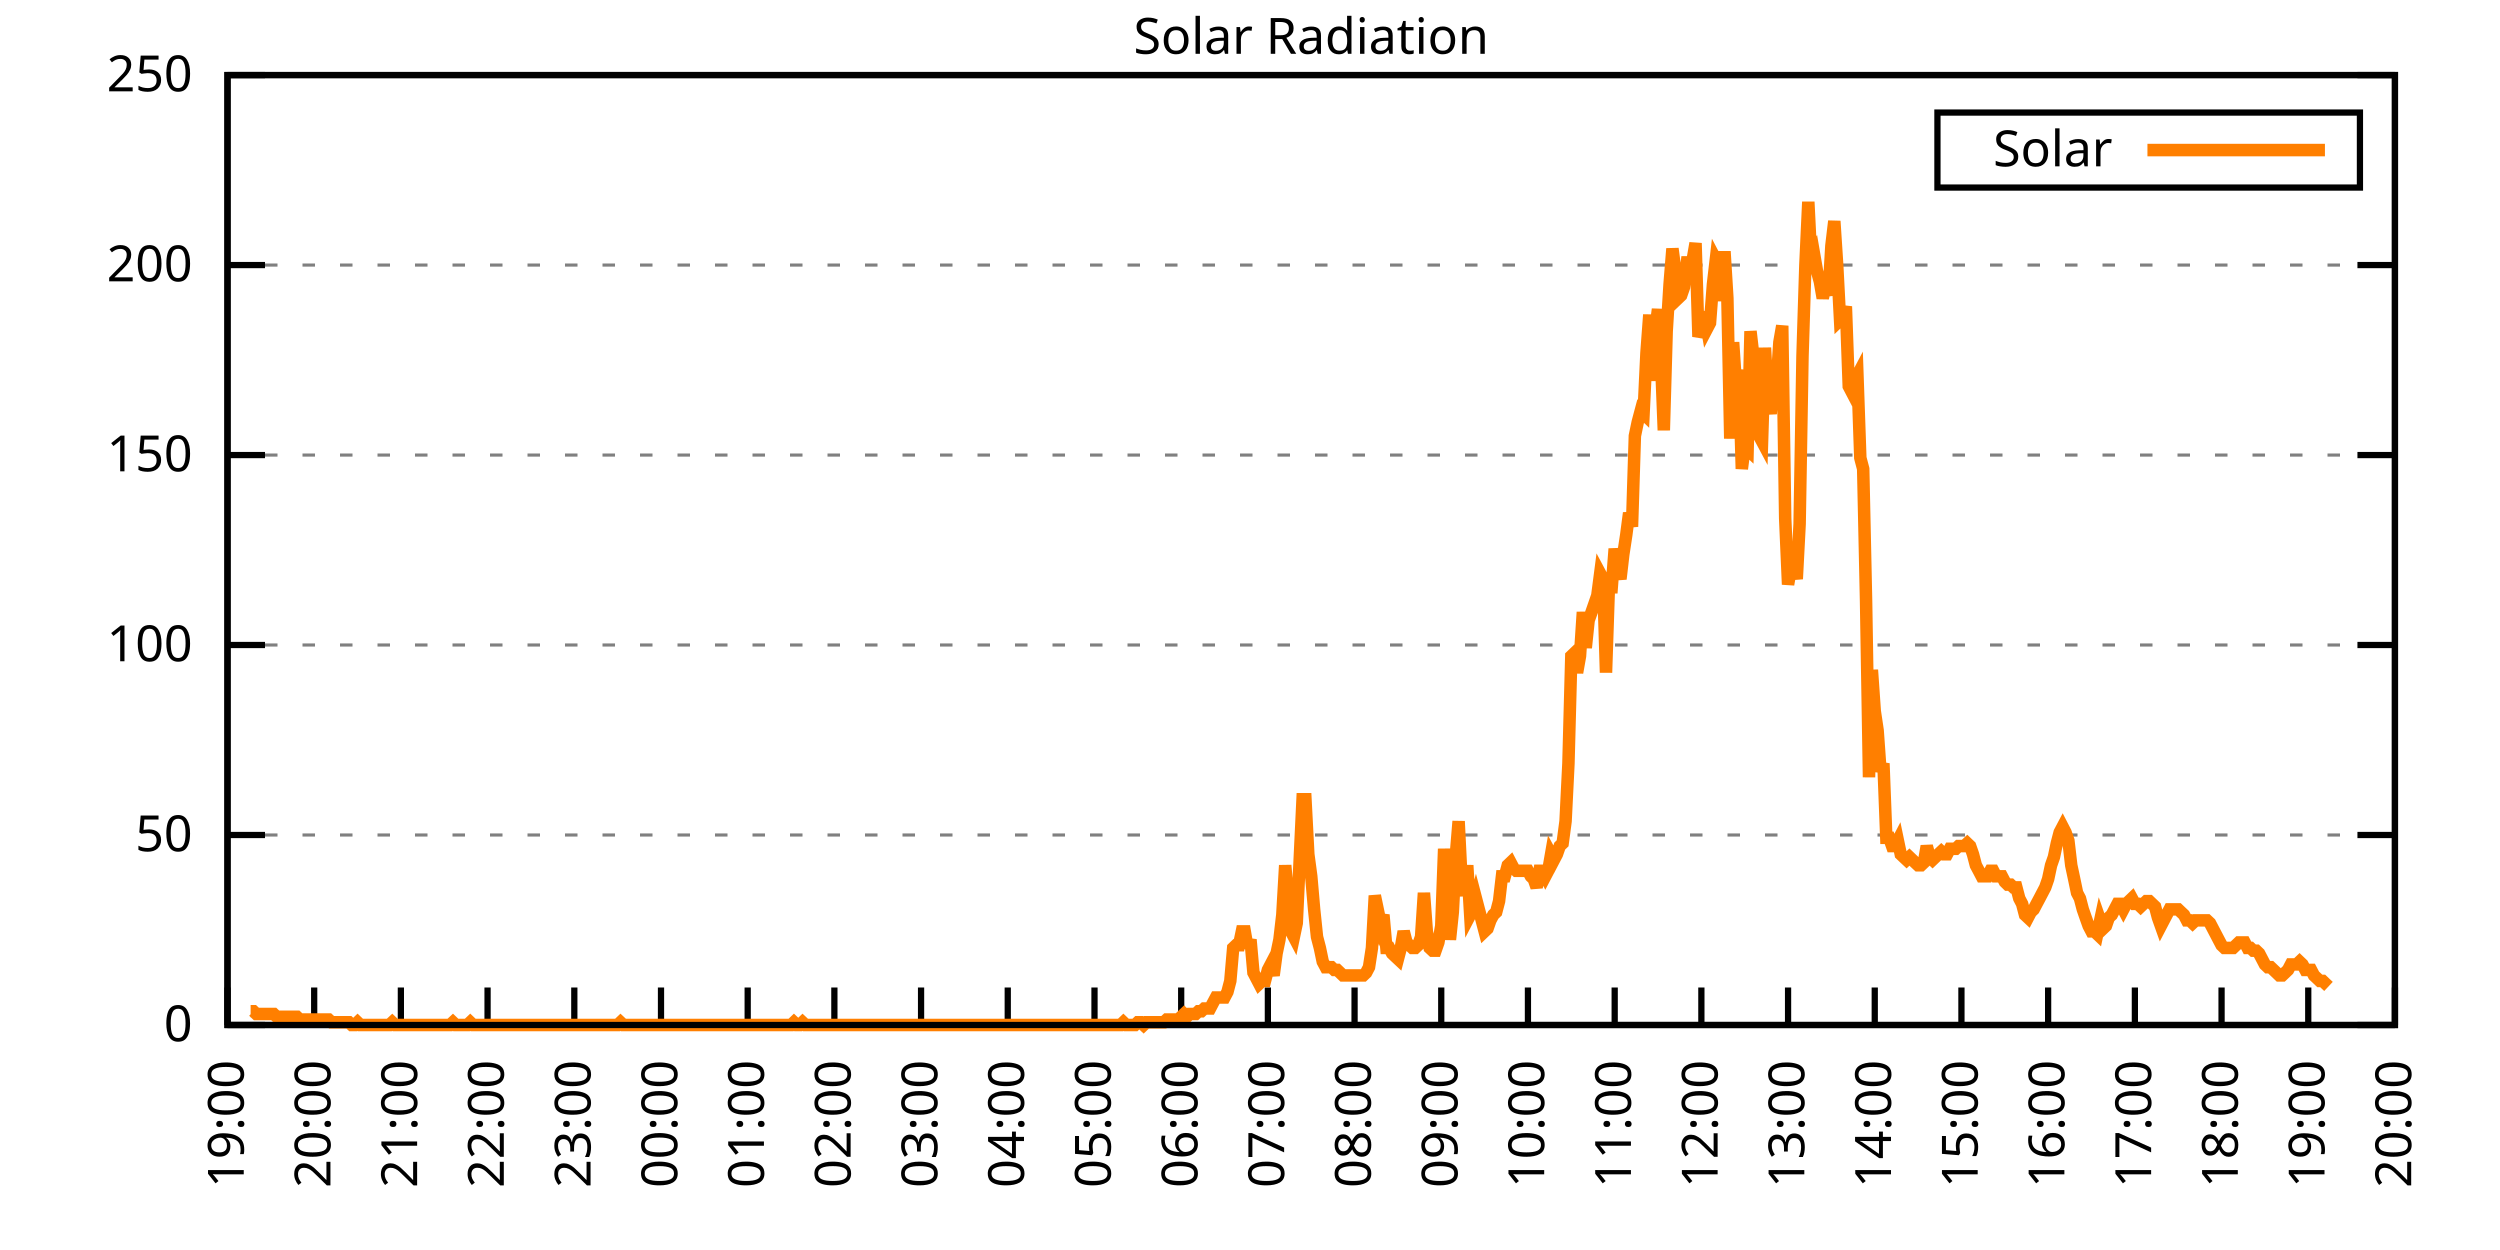
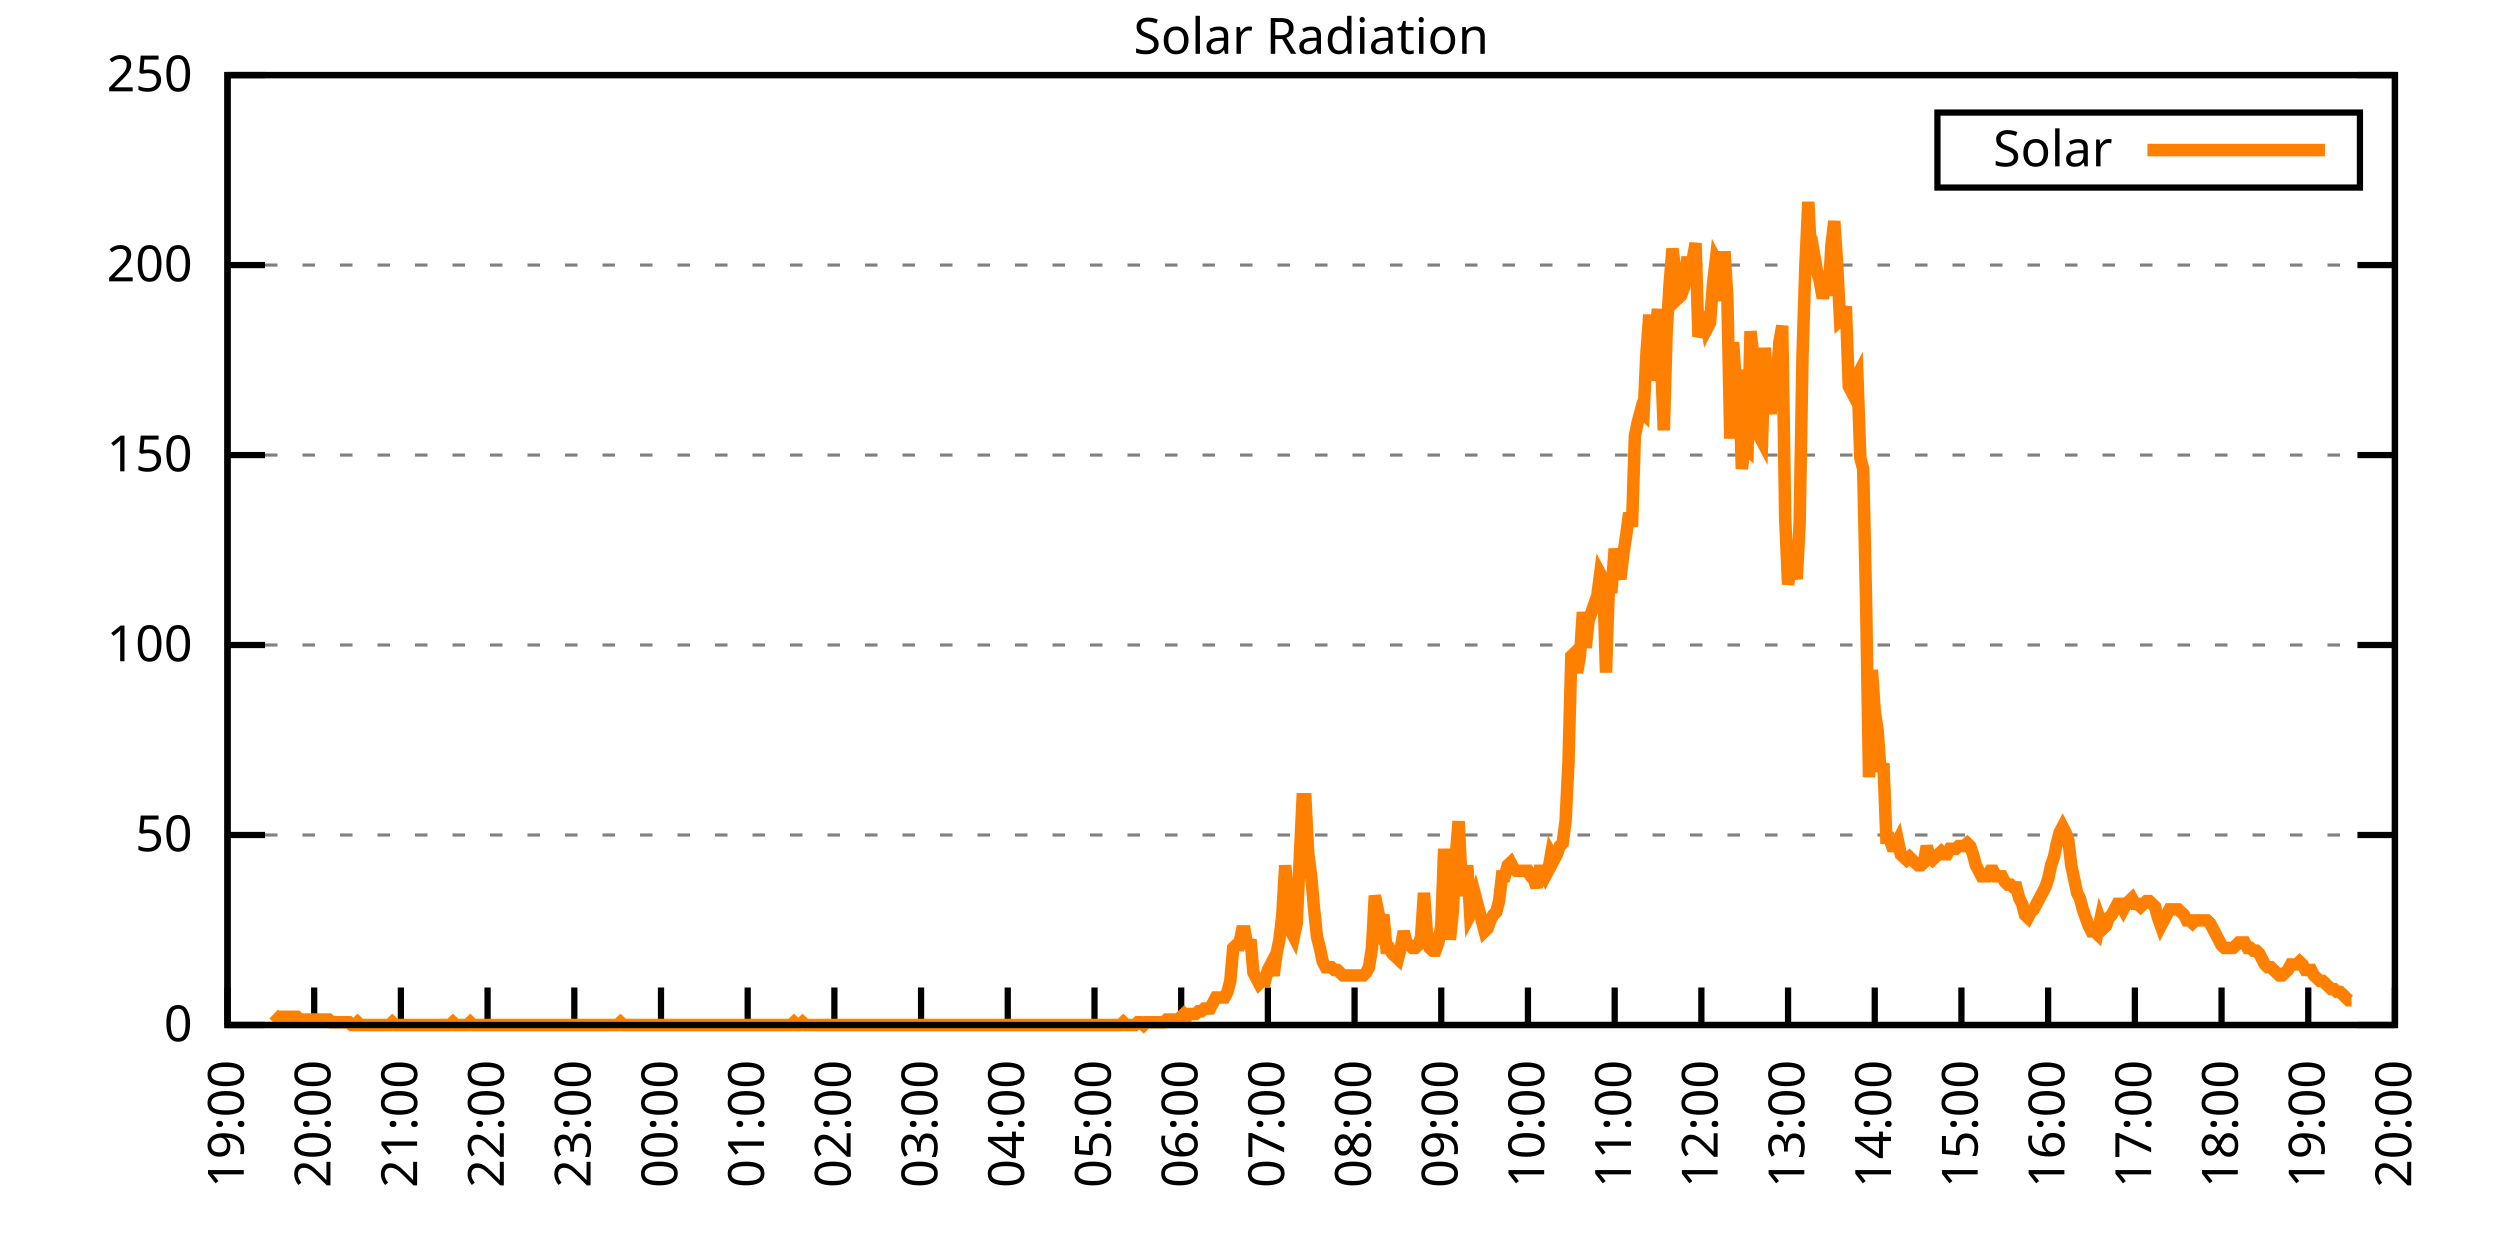
<svg xmlns="http://www.w3.org/2000/svg" xmlns:xlink="http://www.w3.org/1999/xlink" width="400" height="200" viewBox="0 0 400 200">
  <g id="gnuplot_canvas">
    <rect x="0" y="0" width="400" height="200" fill="none" />
    <defs>
      <circle id="gpDot" r="0.5" stroke-width="0.5" stroke="currentColor" />
      <path id="gpPt0" stroke-width="0.333" stroke="currentColor" d="M-1,0 h2 M0,-1 v2" />
      <path id="gpPt1" stroke-width="0.333" stroke="currentColor" d="M-1,-1 L1,1 M1,-1 L-1,1" />
      <path id="gpPt2" stroke-width="0.333" stroke="currentColor" d="M-1,0 L1,0 M0,-1 L0,1 M-1,-1 L1,1 M-1,1 L1,-1" />
      <rect id="gpPt3" stroke-width="0.333" stroke="currentColor" x="-1" y="-1" width="2" height="2" />
      <rect id="gpPt4" stroke-width="0.333" stroke="currentColor" fill="currentColor" x="-1" y="-1" width="2" height="2" />
      <circle id="gpPt5" stroke-width="0.333" stroke="currentColor" cx="0" cy="0" r="1" />
      <use xlink:href="#gpPt5" id="gpPt6" fill="currentColor" stroke="none" />
      <path id="gpPt7" stroke-width="0.333" stroke="currentColor" d="M0,-1.33 L-1.33,0.67 L1.33,0.67 z" />
      <use xlink:href="#gpPt7" id="gpPt8" fill="currentColor" stroke="none" />
      <use xlink:href="#gpPt7" id="gpPt9" stroke="currentColor" transform="rotate(180)" />
      <use xlink:href="#gpPt9" id="gpPt10" fill="currentColor" stroke="none" />
      <use xlink:href="#gpPt3" id="gpPt11" stroke="currentColor" transform="rotate(45)" />
      <use xlink:href="#gpPt11" id="gpPt12" fill="currentColor" stroke="none" />
      <path id="gpPt13" stroke-width="0.333" stroke="currentColor" d="M0,1.330 L1.265,0.411 L0.782,-1.067 L-0.782,-1.076 L-1.265,0.411 z" />
      <use xlink:href="#gpPt13" id="gpPt14" fill="currentColor" stroke="none" />
      <filter id="textbox" filterUnits="objectBoundingBox" x="0" y="0" height="1" width="1">
        <feFlood flood-color="white" flood-opacity="1" result="bgnd" />
        <feComposite in="SourceGraphic" in2="bgnd" operator="atop" />
      </filter>
      <filter id="greybox" filterUnits="objectBoundingBox" x="0" y="0" height="1" width="1">
        <feFlood flood-color="lightgrey" flood-opacity="1" result="grey" />
        <feComposite in="SourceGraphic" in2="grey" operator="atop" />
      </filter>
    </defs>
    <g fill="none" color="white" stroke="currentColor" stroke-width="1.00" stroke-linecap="butt" stroke-linejoin="miter">
</g>
    <g fill="none" color="black" stroke="currentColor" stroke-width="1.00" stroke-linecap="butt" stroke-linejoin="miter">
      <g stroke="none" shape-rendering="crispEdges">
        <polygon fill="rgb(255, 255, 255)" points="36.40,164.00 383.18,164.00 383.18,12.02 36.40,12.02 " />
      </g>
    </g>
    <g fill="none" color="black" stroke="currentColor" stroke-width="1.00" stroke-linecap="butt" stroke-linejoin="miter">
</g>
    <g fill="none" color="black" stroke="black" stroke-width="0.50" stroke-linecap="butt" stroke-linejoin="miter">
</g>
    <g fill="none" color="gray" stroke="currentColor" stroke-width="0.50" stroke-linecap="butt" stroke-linejoin="miter">
      <path stroke="gray" stroke-dasharray="2,4" class="gridline" d="M36.40,164.00 L383.19,164.00  " />
    </g>
    <g fill="none" color="gray" stroke="gray" stroke-width="1.00" stroke-linecap="butt" stroke-linejoin="miter">
</g>
    <g fill="none" color="black" stroke="currentColor" stroke-width="1.00" stroke-linecap="butt" stroke-linejoin="miter">
      <path stroke="black" d="M36.40,164.00 L42.40,164.00 M383.19,164.00 L377.19,164.00  " />
      <g transform="translate(30.80,166.60)" stroke="none" fill="black" font-family="Sans" font-size="8.00" text-anchor="end">
        <text>
          <tspan font-family="Sans"> 0</tspan>
        </text>
      </g>
    </g>
    <g fill="none" color="black" stroke="currentColor" stroke-width="1.00" stroke-linecap="butt" stroke-linejoin="miter">
</g>
    <g fill="none" color="black" stroke="black" stroke-width="0.50" stroke-linecap="butt" stroke-linejoin="miter">
</g>
    <g fill="none" color="gray" stroke="currentColor" stroke-width="0.50" stroke-linecap="butt" stroke-linejoin="miter">
      <path stroke="gray" stroke-dasharray="2,4" class="gridline" d="M36.40,133.60 L383.19,133.60  " />
    </g>
    <g fill="none" color="gray" stroke="gray" stroke-width="1.00" stroke-linecap="butt" stroke-linejoin="miter">
</g>
    <g fill="none" color="black" stroke="currentColor" stroke-width="1.00" stroke-linecap="butt" stroke-linejoin="miter">
      <path stroke="black" d="M36.40,133.60 L42.40,133.60 M383.19,133.60 L377.19,133.60  " />
      <g transform="translate(30.80,136.20)" stroke="none" fill="black" font-family="Sans" font-size="8.00" text-anchor="end">
        <text>
          <tspan font-family="Sans"> 50</tspan>
        </text>
      </g>
    </g>
    <g fill="none" color="black" stroke="currentColor" stroke-width="1.00" stroke-linecap="butt" stroke-linejoin="miter">
</g>
    <g fill="none" color="black" stroke="black" stroke-width="0.50" stroke-linecap="butt" stroke-linejoin="miter">
</g>
    <g fill="none" color="gray" stroke="currentColor" stroke-width="0.50" stroke-linecap="butt" stroke-linejoin="miter">
      <path stroke="gray" stroke-dasharray="2,4" class="gridline" d="M36.40,103.20 L383.19,103.20  " />
    </g>
    <g fill="none" color="gray" stroke="gray" stroke-width="1.00" stroke-linecap="butt" stroke-linejoin="miter">
</g>
    <g fill="none" color="black" stroke="currentColor" stroke-width="1.00" stroke-linecap="butt" stroke-linejoin="miter">
      <path stroke="black" d="M36.40,103.20 L42.40,103.20 M383.19,103.20 L377.19,103.20  " />
      <g transform="translate(30.80,105.80)" stroke="none" fill="black" font-family="Sans" font-size="8.00" text-anchor="end">
        <text>
          <tspan font-family="Sans"> 100</tspan>
        </text>
      </g>
    </g>
    <g fill="none" color="black" stroke="currentColor" stroke-width="1.00" stroke-linecap="butt" stroke-linejoin="miter">
</g>
    <g fill="none" color="black" stroke="black" stroke-width="0.50" stroke-linecap="butt" stroke-linejoin="miter">
</g>
    <g fill="none" color="gray" stroke="currentColor" stroke-width="0.50" stroke-linecap="butt" stroke-linejoin="miter">
      <path stroke="gray" stroke-dasharray="2,4" class="gridline" d="M36.40,72.81 L383.19,72.81  " />
    </g>
    <g fill="none" color="gray" stroke="gray" stroke-width="1.00" stroke-linecap="butt" stroke-linejoin="miter">
</g>
    <g fill="none" color="black" stroke="currentColor" stroke-width="1.00" stroke-linecap="butt" stroke-linejoin="miter">
      <path stroke="black" d="M36.40,72.81 L42.40,72.81 M383.19,72.81 L377.19,72.81  " />
      <g transform="translate(30.80,75.41)" stroke="none" fill="black" font-family="Sans" font-size="8.00" text-anchor="end">
        <text>
          <tspan font-family="Sans"> 150</tspan>
        </text>
      </g>
    </g>
    <g fill="none" color="black" stroke="currentColor" stroke-width="1.00" stroke-linecap="butt" stroke-linejoin="miter">
</g>
    <g fill="none" color="black" stroke="black" stroke-width="0.50" stroke-linecap="butt" stroke-linejoin="miter">
</g>
    <g fill="none" color="gray" stroke="currentColor" stroke-width="0.50" stroke-linecap="butt" stroke-linejoin="miter">
      <path stroke="gray" stroke-dasharray="2,4" class="gridline" d="M36.40,42.41 L383.19,42.41  " />
    </g>
    <g fill="none" color="gray" stroke="gray" stroke-width="1.00" stroke-linecap="butt" stroke-linejoin="miter">
</g>
    <g fill="none" color="black" stroke="currentColor" stroke-width="1.00" stroke-linecap="butt" stroke-linejoin="miter">
      <path stroke="black" d="M36.40,42.41 L42.40,42.41 M383.19,42.41 L377.19,42.41  " />
      <g transform="translate(30.80,45.01)" stroke="none" fill="black" font-family="Sans" font-size="8.00" text-anchor="end">
        <text>
          <tspan font-family="Sans"> 200</tspan>
        </text>
      </g>
    </g>
    <g fill="none" color="black" stroke="currentColor" stroke-width="1.00" stroke-linecap="butt" stroke-linejoin="miter">
</g>
    <g fill="none" color="black" stroke="black" stroke-width="0.50" stroke-linecap="butt" stroke-linejoin="miter">
</g>
    <g fill="none" color="gray" stroke="currentColor" stroke-width="0.50" stroke-linecap="butt" stroke-linejoin="miter">
      <path stroke="gray" stroke-dasharray="2,4" class="gridline" d="M36.40,12.01 L383.19,12.01  " />
    </g>
    <g fill="none" color="gray" stroke="gray" stroke-width="1.00" stroke-linecap="butt" stroke-linejoin="miter">
</g>
    <g fill="none" color="black" stroke="currentColor" stroke-width="1.00" stroke-linecap="butt" stroke-linejoin="miter">
      <path stroke="black" d="M36.40,12.01 L42.40,12.01 M383.19,12.01 L377.19,12.01  " />
      <g transform="translate(30.80,14.61)" stroke="none" fill="black" font-family="Sans" font-size="8.00" text-anchor="end">
        <text>
          <tspan font-family="Sans"> 250</tspan>
        </text>
      </g>
    </g>
    <g fill="none" color="black" stroke="currentColor" stroke-width="1.00" stroke-linecap="butt" stroke-linejoin="miter">
      <path stroke="black" d="M36.40,164.00 L36.40,158.00  " />
      <g transform="translate(39.00,169.60) rotate(270.00)" stroke="none" fill="black" font-family="Sans" font-size="8.00" text-anchor="end">
        <text>
          <tspan font-family="Sans">19:00</tspan>
        </text>
      </g>
    </g>
    <g fill="none" color="black" stroke="currentColor" stroke-width="1.00" stroke-linecap="butt" stroke-linejoin="miter">
      <path stroke="black" d="M50.27,164.00 L50.27,158.00  " />
      <g transform="translate(52.87,169.60) rotate(270.00)" stroke="none" fill="black" font-family="Sans" font-size="8.00" text-anchor="end">
        <text>
          <tspan font-family="Sans">20:00</tspan>
        </text>
      </g>
    </g>
    <g fill="none" color="black" stroke="currentColor" stroke-width="1.00" stroke-linecap="butt" stroke-linejoin="miter">
      <path stroke="black" d="M64.14,164.00 L64.14,158.00  " />
      <g transform="translate(66.74,169.60) rotate(270.00)" stroke="none" fill="black" font-family="Sans" font-size="8.00" text-anchor="end">
        <text>
          <tspan font-family="Sans">21:00</tspan>
        </text>
      </g>
    </g>
    <g fill="none" color="black" stroke="currentColor" stroke-width="1.00" stroke-linecap="butt" stroke-linejoin="miter">
      <path stroke="black" d="M78.01,164.00 L78.01,158.00  " />
      <g transform="translate(80.61,169.60) rotate(270.00)" stroke="none" fill="black" font-family="Sans" font-size="8.00" text-anchor="end">
        <text>
          <tspan font-family="Sans">22:00</tspan>
        </text>
      </g>
    </g>
    <g fill="none" color="black" stroke="currentColor" stroke-width="1.00" stroke-linecap="butt" stroke-linejoin="miter">
      <path stroke="black" d="M91.89,164.00 L91.89,158.00  " />
      <g transform="translate(94.49,169.60) rotate(270.00)" stroke="none" fill="black" font-family="Sans" font-size="8.00" text-anchor="end">
        <text>
          <tspan font-family="Sans">23:00</tspan>
        </text>
      </g>
    </g>
    <g fill="none" color="black" stroke="currentColor" stroke-width="1.00" stroke-linecap="butt" stroke-linejoin="miter">
      <path stroke="black" d="M105.76,164.00 L105.76,158.00  " />
      <g transform="translate(108.36,169.60) rotate(270.00)" stroke="none" fill="black" font-family="Sans" font-size="8.00" text-anchor="end">
        <text>
          <tspan font-family="Sans">00:00</tspan>
        </text>
      </g>
    </g>
    <g fill="none" color="black" stroke="currentColor" stroke-width="1.00" stroke-linecap="butt" stroke-linejoin="miter">
      <path stroke="black" d="M119.63,164.00 L119.63,158.00  " />
      <g transform="translate(122.23,169.60) rotate(270.00)" stroke="none" fill="black" font-family="Sans" font-size="8.00" text-anchor="end">
        <text>
          <tspan font-family="Sans">01:00</tspan>
        </text>
      </g>
    </g>
    <g fill="none" color="black" stroke="currentColor" stroke-width="1.00" stroke-linecap="butt" stroke-linejoin="miter">
      <path stroke="black" d="M133.50,164.00 L133.50,158.00  " />
      <g transform="translate(136.10,169.60) rotate(270.00)" stroke="none" fill="black" font-family="Sans" font-size="8.00" text-anchor="end">
        <text>
          <tspan font-family="Sans">02:00</tspan>
        </text>
      </g>
    </g>
    <g fill="none" color="black" stroke="currentColor" stroke-width="1.00" stroke-linecap="butt" stroke-linejoin="miter">
      <path stroke="black" d="M147.37,164.00 L147.37,158.00  " />
      <g transform="translate(149.97,169.60) rotate(270.00)" stroke="none" fill="black" font-family="Sans" font-size="8.00" text-anchor="end">
        <text>
          <tspan font-family="Sans">03:00</tspan>
        </text>
      </g>
    </g>
    <g fill="none" color="black" stroke="currentColor" stroke-width="1.00" stroke-linecap="butt" stroke-linejoin="miter">
      <path stroke="black" d="M161.24,164.00 L161.24,158.00  " />
      <g transform="translate(163.84,169.60) rotate(270.00)" stroke="none" fill="black" font-family="Sans" font-size="8.00" text-anchor="end">
        <text>
          <tspan font-family="Sans">04:00</tspan>
        </text>
      </g>
    </g>
    <g fill="none" color="black" stroke="currentColor" stroke-width="1.00" stroke-linecap="butt" stroke-linejoin="miter">
      <path stroke="black" d="M175.12,164.00 L175.12,158.00  " />
      <g transform="translate(177.72,169.60) rotate(270.00)" stroke="none" fill="black" font-family="Sans" font-size="8.00" text-anchor="end">
        <text>
          <tspan font-family="Sans">05:00</tspan>
        </text>
      </g>
    </g>
    <g fill="none" color="black" stroke="currentColor" stroke-width="1.00" stroke-linecap="butt" stroke-linejoin="miter">
      <path stroke="black" d="M188.99,164.00 L188.99,158.00  " />
      <g transform="translate(191.59,169.60) rotate(270.00)" stroke="none" fill="black" font-family="Sans" font-size="8.00" text-anchor="end">
        <text>
          <tspan font-family="Sans">06:00</tspan>
        </text>
      </g>
    </g>
    <g fill="none" color="black" stroke="currentColor" stroke-width="1.00" stroke-linecap="butt" stroke-linejoin="miter">
      <path stroke="black" d="M202.86,164.00 L202.86,158.00  " />
      <g transform="translate(205.46,169.60) rotate(270.00)" stroke="none" fill="black" font-family="Sans" font-size="8.00" text-anchor="end">
        <text>
          <tspan font-family="Sans">07:00</tspan>
        </text>
      </g>
    </g>
    <g fill="none" color="black" stroke="currentColor" stroke-width="1.00" stroke-linecap="butt" stroke-linejoin="miter">
      <path stroke="black" d="M216.73,164.00 L216.73,158.00  " />
      <g transform="translate(219.33,169.60) rotate(270.00)" stroke="none" fill="black" font-family="Sans" font-size="8.00" text-anchor="end">
        <text>
          <tspan font-family="Sans">08:00</tspan>
        </text>
      </g>
    </g>
    <g fill="none" color="black" stroke="currentColor" stroke-width="1.00" stroke-linecap="butt" stroke-linejoin="miter">
      <path stroke="black" d="M230.60,164.00 L230.60,158.00  " />
      <g transform="translate(233.20,169.60) rotate(270.00)" stroke="none" fill="black" font-family="Sans" font-size="8.00" text-anchor="end">
        <text>
          <tspan font-family="Sans">09:00</tspan>
        </text>
      </g>
    </g>
    <g fill="none" color="black" stroke="currentColor" stroke-width="1.00" stroke-linecap="butt" stroke-linejoin="miter">
      <path stroke="black" d="M244.47,164.00 L244.47,158.00  " />
      <g transform="translate(247.07,169.60) rotate(270.00)" stroke="none" fill="black" font-family="Sans" font-size="8.00" text-anchor="end">
        <text>
          <tspan font-family="Sans">10:00</tspan>
        </text>
      </g>
    </g>
    <g fill="none" color="black" stroke="currentColor" stroke-width="1.00" stroke-linecap="butt" stroke-linejoin="miter">
      <path stroke="black" d="M258.35,164.00 L258.35,158.00  " />
      <g transform="translate(260.95,169.60) rotate(270.00)" stroke="none" fill="black" font-family="Sans" font-size="8.00" text-anchor="end">
        <text>
          <tspan font-family="Sans">11:00</tspan>
        </text>
      </g>
    </g>
    <g fill="none" color="black" stroke="currentColor" stroke-width="1.00" stroke-linecap="butt" stroke-linejoin="miter">
      <path stroke="black" d="M272.22,164.00 L272.22,158.00  " />
      <g transform="translate(274.82,169.60) rotate(270.00)" stroke="none" fill="black" font-family="Sans" font-size="8.00" text-anchor="end">
        <text>
          <tspan font-family="Sans">12:00</tspan>
        </text>
      </g>
    </g>
    <g fill="none" color="black" stroke="currentColor" stroke-width="1.00" stroke-linecap="butt" stroke-linejoin="miter">
      <path stroke="black" d="M286.09,164.00 L286.09,158.00  " />
      <g transform="translate(288.69,169.60) rotate(270.00)" stroke="none" fill="black" font-family="Sans" font-size="8.00" text-anchor="end">
        <text>
          <tspan font-family="Sans">13:00</tspan>
        </text>
      </g>
    </g>
    <g fill="none" color="black" stroke="currentColor" stroke-width="1.00" stroke-linecap="butt" stroke-linejoin="miter">
      <path stroke="black" d="M299.96,164.00 L299.96,158.00  " />
      <g transform="translate(302.56,169.60) rotate(270.00)" stroke="none" fill="black" font-family="Sans" font-size="8.00" text-anchor="end">
        <text>
          <tspan font-family="Sans">14:00</tspan>
        </text>
      </g>
    </g>
    <g fill="none" color="black" stroke="currentColor" stroke-width="1.00" stroke-linecap="butt" stroke-linejoin="miter">
      <path stroke="black" d="M313.83,164.00 L313.83,158.00  " />
      <g transform="translate(316.43,169.60) rotate(270.00)" stroke="none" fill="black" font-family="Sans" font-size="8.00" text-anchor="end">
        <text>
          <tspan font-family="Sans">15:00</tspan>
        </text>
      </g>
    </g>
    <g fill="none" color="black" stroke="currentColor" stroke-width="1.00" stroke-linecap="butt" stroke-linejoin="miter">
      <path stroke="black" d="M327.70,164.00 L327.70,158.00  " />
      <g transform="translate(330.30,169.60) rotate(270.00)" stroke="none" fill="black" font-family="Sans" font-size="8.00" text-anchor="end">
        <text>
          <tspan font-family="Sans">16:00</tspan>
        </text>
      </g>
    </g>
    <g fill="none" color="black" stroke="currentColor" stroke-width="1.00" stroke-linecap="butt" stroke-linejoin="miter">
      <path stroke="black" d="M341.58,164.00 L341.58,158.00  " />
      <g transform="translate(344.18,169.60) rotate(270.00)" stroke="none" fill="black" font-family="Sans" font-size="8.00" text-anchor="end">
        <text>
          <tspan font-family="Sans">17:00</tspan>
        </text>
      </g>
    </g>
    <g fill="none" color="black" stroke="currentColor" stroke-width="1.00" stroke-linecap="butt" stroke-linejoin="miter">
      <path stroke="black" d="M355.45,164.00 L355.45,158.00  " />
      <g transform="translate(358.05,169.60) rotate(270.00)" stroke="none" fill="black" font-family="Sans" font-size="8.00" text-anchor="end">
        <text>
          <tspan font-family="Sans">18:00</tspan>
        </text>
      </g>
    </g>
    <g fill="none" color="black" stroke="currentColor" stroke-width="1.00" stroke-linecap="butt" stroke-linejoin="miter">
      <path stroke="black" d="M369.32,164.00 L369.32,158.00  " />
      <g transform="translate(371.92,169.60) rotate(270.00)" stroke="none" fill="black" font-family="Sans" font-size="8.00" text-anchor="end">
        <text>
          <tspan font-family="Sans">19:00</tspan>
        </text>
      </g>
    </g>
    <g fill="none" color="black" stroke="currentColor" stroke-width="1.00" stroke-linecap="butt" stroke-linejoin="miter">
      <path stroke="black" d="M383.19,164.00 L383.19,158.00  " />
      <g transform="translate(385.79,169.60) rotate(270.00)" stroke="none" fill="black" font-family="Sans" font-size="8.00" text-anchor="end">
        <text>
          <tspan font-family="Sans">20:00</tspan>
        </text>
      </g>
    </g>
    <g fill="none" color="black" stroke="currentColor" stroke-width="1.00" stroke-linecap="butt" stroke-linejoin="miter">
</g>
    <g fill="none" color="black" stroke="currentColor" stroke-width="1.00" stroke-linecap="butt" stroke-linejoin="miter">
      <path stroke="black" d="M36.40,12.01 L36.40,164.00 L383.19,164.00 L383.19,12.01 L36.40,12.01 Z  " />
    </g>
    <g fill="none" color="black" stroke="currentColor" stroke-width="1.00" stroke-linecap="butt" stroke-linejoin="miter">
</g>
    <g fill="none" color="black" stroke="currentColor" stroke-width="1.00" stroke-linecap="butt" stroke-linejoin="miter">
      <path stroke="black" d="M309.99,30.01 L309.99,18.01 L377.59,18.01 L377.59,30.01 L309.99,30.01 Z  " />
    </g>
    <g id="Solar_Radiation_plot_1">
      <g fill="none" color="white" stroke="black" stroke-width="2.00" stroke-linecap="butt" stroke-linejoin="miter">
</g>
      <g fill="none" color="black" stroke="currentColor" stroke-width="2.00" stroke-linecap="butt" stroke-linejoin="miter">
        <g transform="translate(337.99,26.61)" stroke="none" fill="black" font-family="Sans" font-size="8.00" text-anchor="end">
          <text>
            <tspan font-family="Sans">Solar</tspan>
          </text>
        </g>
      </g>
      <g fill="none" color="black" stroke="currentColor" stroke-width="2.00" stroke-linecap="butt" stroke-linejoin="miter">
-         <path stroke="rgb(255, 127,   0)" d="M343.59,24.01 L371.99,24.01 M40.10,161.80 L40.56,161.80 L41.02,162.24 L41.49,162.24 L41.95,162.24 L42.41,162.24   L42.87,162.24 L43.34,162.24 L43.80,162.24 L44.26,162.68 L44.72,162.68 L45.19,162.68 L45.65,162.68 L46.11,162.68   L46.57,162.68 L47.03,162.68 L47.50,162.68 L47.96,163.12 L48.42,163.12 L48.88,163.12 L49.35,163.12 L49.81,163.12   L50.27,163.12 L50.73,163.12 L51.20,163.12 L51.66,163.12 L52.12,163.12 L52.58,163.12 L53.05,163.56 L53.51,163.56   L53.97,163.56 L54.43,163.56 L54.90,163.56 L55.36,163.56 L55.82,163.56 L56.28,164.00 L56.75,164.00 L57.21,163.56   L57.67,164.00 L58.13,164.00 L58.59,164.00 L59.06,164.00 L59.52,164.00 L59.98,164.00 L60.44,164.00 L60.91,164.00   L61.37,164.00 L61.83,164.00 L62.29,164.00 L62.76,163.56 L63.22,164.00 L63.68,164.00 L64.14,164.00 L64.61,164.00   L65.07,164.00 L65.53,164.00 L65.99,164.00 L66.46,164.00 L66.92,164.00 L67.38,164.00 L67.84,164.00 L68.30,164.00   L68.77,164.00 L69.23,164.00 L69.69,164.00 L70.15,164.00 L70.62,164.00 L71.08,164.00 L71.54,164.00 L72.00,164.00   L72.47,163.56 L72.93,164.00 L73.39,164.00 L73.85,164.00 L74.32,164.00 L74.78,164.00 L75.24,163.56 L75.70,164.00   L76.17,164.00 L76.63,164.00 L77.09,164.00 L77.55,164.00 L78.01,164.00 L78.48,164.00 L78.94,164.00 L79.40,164.00   L79.86,164.00 L80.33,164.00 L80.79,164.00 L81.25,164.00 L81.71,164.00 L82.18,164.00 L82.64,164.00 L83.10,164.00   L83.56,164.00 L84.03,164.00 L84.49,164.00 L84.95,164.00 L85.41,164.00 L85.88,164.00 L86.34,164.00 L86.80,164.00   L87.26,164.00 L87.72,164.00 L88.19,164.00 L88.65,164.00 L89.11,164.00 L89.57,164.00 L90.04,164.00 L90.50,164.00   L90.96,164.00 L91.42,164.00 L91.89,164.00 L92.35,164.00 L92.81,164.00 L93.27,164.00 L93.74,164.00 L94.20,164.00   L94.66,164.00 L95.12,164.00 L95.59,164.00 L96.05,164.00 L96.51,164.00 L96.97,164.00 L97.44,164.00 L97.90,164.00   L98.36,164.00 L98.82,164.00 L99.28,163.56 L99.75,164.00 L100.21,164.00 L100.67,164.00 L101.13,164.00 L101.60,164.00   L102.06,164.00 L102.52,164.00 L102.98,164.00 L103.45,164.00 L103.91,164.00 L104.37,164.00 L104.83,164.00 L105.30,164.00   L105.76,164.00 L106.22,164.00 L106.68,164.00 L107.15,164.00 L107.61,164.00 L108.07,164.00 L108.53,164.00 L108.99,164.00   L109.46,164.00 L109.92,164.00 L110.38,164.00 L110.84,164.00 L111.31,164.00 L111.77,164.00 L112.23,164.00 L112.69,164.00   L113.16,164.00 L113.62,164.00 L114.08,164.00 L114.54,164.00 L115.01,164.00 L115.47,164.00 L115.93,164.00 L116.39,164.00   L116.86,164.00 L117.32,164.00 L117.78,164.00 L118.24,164.00 L118.70,164.00 L119.17,164.00 L119.63,164.00 L120.09,164.00   L120.55,164.00 L121.02,164.00 L121.48,164.00 L121.94,164.00 L122.40,164.00 L122.87,164.00 L123.33,164.00 L123.79,164.00   L124.25,164.00 L124.72,164.00 L125.18,164.00 L125.64,164.00 L126.10,164.00 L126.57,164.00 L127.03,163.56 L127.49,164.00   L127.95,164.00 L128.41,163.56 L128.88,164.00 L129.34,164.00 L129.80,164.00 L130.26,164.00 L130.73,164.00 L131.19,164.00   L131.65,164.00 L132.11,164.00 L132.58,164.00 L133.04,164.00 L133.50,164.00 L133.96,164.00 L134.43,164.00 L134.89,164.00   L135.35,164.00 L135.81,164.00 L136.28,164.00 L136.74,164.00 L137.20,164.00 L137.66,164.00 L138.13,164.00 L138.59,164.00   L139.05,164.00 L139.51,164.00 L139.97,164.00 L140.44,164.00 L140.90,164.00 L141.36,164.00 L141.82,164.00 L142.29,164.00   L142.75,164.00 L143.21,164.00 L143.67,164.00 L144.14,164.00 L144.60,164.00 L145.06,164.00 L145.52,164.00 L145.99,164.00   L146.45,164.00 L146.91,164.00 L147.37,164.00 L147.84,164.00 L148.30,164.00 L148.76,164.00 L149.22,164.00 L149.68,164.00   L150.15,164.00 L150.61,164.00 L151.07,164.00 L151.53,164.00 L152.00,164.00 L152.46,164.00 L152.92,164.00 L153.38,164.00   L153.85,164.00 L154.31,164.00 L154.77,164.00 L155.23,164.00 L155.70,164.00 L156.16,164.00 L156.62,164.00 L157.08,164.00   L157.55,164.00 L158.01,164.00 L158.47,164.00 L158.93,164.00 L159.39,164.00 L159.86,164.00 L160.32,164.00 L160.78,164.00   L161.24,164.00 L161.71,164.00 L162.17,164.00 L162.63,164.00 L163.09,164.00 L163.56,164.00 L164.02,164.00 L164.48,164.00   L164.94,164.00 L165.41,164.00 L165.87,164.00 L166.33,164.00 L166.79,164.00 L167.26,164.00 L167.72,164.00 L168.18,164.00   L168.64,164.00 L169.10,164.00 L169.57,164.00 L170.03,164.00 L170.49,164.00 L170.95,164.00 L171.42,164.00 L171.88,164.00   L172.34,164.00 L172.80,164.00 L173.27,164.00 L173.73,164.00 L174.19,164.00 L174.65,164.00 L175.12,164.00 L175.58,164.00   L176.04,164.00 L176.50,164.00 L176.97,164.00 L177.43,164.00 L177.89,164.00 L178.35,164.00 L178.82,164.00 L179.28,164.00   L179.74,163.56 L180.20,164.00 L180.66,164.00 L181.13,164.00 L181.59,164.00 L182.05,163.56 L182.51,163.56 L182.98,164.00   L183.44,163.56 L183.90,163.56 L184.36,163.56 L184.83,163.56 L185.29,163.56 L185.75,163.56 L186.21,163.56 L186.68,163.12   L187.14,163.12 L187.60,163.12 L188.06,163.12 L188.53,163.12 L188.99,162.68 L189.45,162.24 L189.91,162.68 L190.37,162.24   L190.84,162.24 L191.30,162.24 L191.76,161.80 L192.22,161.80 L192.69,161.36 L193.15,161.36 L193.61,161.36 L194.07,160.48   L194.54,159.60 L195.00,159.60 L195.46,159.60 L195.92,159.60 L196.39,158.71 L196.85,156.95 L197.31,151.67 L197.77,151.23   L198.24,151.23 L198.70,149.02 L199.16,149.02 L199.62,151.67 L200.08,150.34 L200.55,155.63 L201.01,156.51 L201.47,157.39   L201.93,156.95 L202.40,156.95 L202.86,155.19 L203.32,154.31 L203.78,156.07 L204.25,152.55 L204.71,150.34 L205.17,146.38   L205.63,138.45 L206.10,143.74 L206.56,149.02 L207.02,149.90 L207.48,147.70 L207.95,137.57 L208.41,127.88 L208.87,127.88   L209.33,136.69 L209.80,140.21 L210.26,145.50 L210.72,149.90 L211.18,151.67 L211.64,153.87 L212.11,154.75 L212.57,154.75   L213.03,154.75 L213.49,155.19 L213.96,155.19 L214.42,155.63 L214.88,156.07 L215.34,156.07 L215.81,156.07 L216.27,156.07   L216.73,156.07 L217.19,156.07 L217.66,156.07 L218.12,156.07 L218.58,155.63 L219.04,154.75 L219.51,151.67 L219.97,143.30   L220.43,145.50 L220.89,147.70 L221.35,146.38 L221.82,151.67 L222.28,151.67 L222.74,152.55 L223.20,152.99 L223.67,153.43   L224.13,151.67 L224.59,149.02 L225.05,150.79 L225.52,151.23 L225.98,151.67 L226.44,151.67 L226.90,151.23 L227.37,149.90   L227.83,142.86 L228.29,149.02 L228.75,151.67 L229.22,152.11 L229.68,152.11 L230.14,150.79 L230.60,148.14 L231.06,135.81   L231.53,143.74 L231.99,150.34 L232.45,145.94 L232.91,137.13 L233.38,131.40 L233.84,140.65 L234.30,143.30 L234.76,138.45   L235.23,146.38 L235.69,145.50 L236.15,143.74 L236.61,145.50 L237.08,147.26 L237.54,149.02 L238.00,148.58 L238.46,147.26   L238.93,146.38 L239.39,145.94 L239.85,144.18 L240.31,140.21 L240.77,140.21 L241.24,138.45 L241.70,138.01 L242.16,138.89   L242.62,139.33 L243.09,139.33 L243.55,139.33 L244.01,139.33 L244.47,139.33 L244.94,140.21 L245.40,140.65 L245.86,141.98   L246.32,139.33 L246.79,139.33 L247.25,140.21 L247.71,139.33 L248.17,136.69 L248.64,137.57 L249.10,136.69 L249.56,135.37   L250.02,134.93 L250.49,131.40 L250.95,122.15 L251.41,104.97 L251.87,104.53 L252.33,107.62 L252.80,104.97 L253.26,97.93   L253.72,103.65 L254.18,99.25 L254.65,97.93 L255.11,96.61 L255.57,95.28 L256.03,91.76 L256.50,92.64 L256.96,107.62   L257.42,93.96 L257.88,93.96 L258.35,87.80 L258.81,90.88 L259.27,92.64 L259.73,88.68 L260.20,85.59 L260.66,82.07   L261.12,84.27 L261.58,69.74 L262.04,67.53 L262.51,65.77 L262.97,66.21 L263.43,56.52 L263.89,50.35 L264.36,60.93   L264.82,53.00 L265.28,49.47 L265.74,56.96 L266.21,68.85 L266.67,53.00 L267.13,45.51 L267.59,39.78 L268.06,43.31   L268.52,47.71 L268.98,47.27 L269.44,45.95 L269.91,41.98 L270.37,41.98 L270.83,41.54 L271.29,38.90 L271.75,53.88   L272.22,52.56 L272.68,49.91 L273.14,52.56 L273.60,51.68 L274.07,45.51 L274.53,41.54 L274.99,42.42 L275.45,48.15   L275.92,40.22 L276.38,47.71 L276.84,70.18 L277.30,54.76 L277.77,61.81 L278.23,59.16 L278.69,75.02 L279.15,71.50   L279.62,71.94 L280.08,53.00 L280.54,56.96 L281.00,61.81 L281.46,69.74 L281.93,70.62 L282.39,55.64 L282.85,63.57   L283.31,66.21 L283.78,60.48 L284.24,61.81 L284.70,54.76 L285.16,52.12 L285.63,82.95 L286.09,93.52 L286.55,90.88   L287.01,90.44 L287.48,92.64 L287.94,83.83 L288.40,56.96 L288.86,42.42 L289.33,32.29 L289.79,41.54 L290.25,40.66   L290.71,43.31 L291.18,45.07 L291.64,47.71 L292.10,45.51 L292.56,47.27 L293.02,39.34 L293.49,35.38 L293.95,42.42   L294.41,51.23 L294.87,50.79 L295.34,49.03 L295.80,61.81 L296.26,62.69 L296.72,60.93 L297.19,60.04 L297.65,73.26   L298.11,75.02 L298.57,96.16 L299.04,124.36 L299.50,107.18 L299.96,113.78 L300.42,116.87 L300.89,123.47 L301.35,122.15   L301.81,134.05 L302.27,134.05 L302.73,135.37 L303.20,135.37 L303.66,134.49 L304.12,136.69 L304.58,137.13 L305.05,137.57   L305.51,137.13 L305.97,137.57 L306.43,138.01 L306.90,138.45 L307.36,138.45 L307.82,138.01 L308.28,135.37 L308.75,137.13   L309.21,137.57 L309.67,137.13 L310.13,136.69 L310.60,136.25 L311.06,136.69 L311.52,136.69 L311.98,135.81 L312.44,135.81   L312.91,135.81 L313.37,135.37 L313.83,135.37 L314.29,135.37 L314.76,134.93 L315.22,135.37 L315.68,136.69 L316.14,138.45   L316.61,139.33 L317.07,140.21 L317.53,140.21 L317.99,140.21 L318.46,139.33 L318.92,139.33 L319.38,140.21 L319.84,140.21   L320.31,140.21 L320.77,141.09 L321.23,141.54 L321.69,141.54 L322.15,141.98 L322.62,141.98 L323.08,143.74 L323.54,144.62   L324.00,146.38 L324.47,146.82 L324.93,145.94 L325.39,145.50 L325.85,144.62 L326.32,143.74 L326.78,142.86 L327.24,141.98   L327.70,140.65 L328.17,138.45 L328.63,137.13 L329.09,134.93 L329.55,133.17 L330.02,132.28 L330.48,133.17 L330.94,134.49   L331.40,138.45 L331.87,140.65 L332.33,142.86 L332.79,143.74 L333.25,145.50 L333.71,146.82 L334.18,148.14 L334.64,149.02   L335.10,149.02 L335.56,149.46 L336.03,147.26 L336.49,148.58 L336.95,148.14 L337.41,146.82 L337.88,146.38 L338.34,145.50   L338.80,144.62 L339.26,144.62 L339.73,145.50 L340.19,144.62 L340.65,144.18 L341.11,143.74 L341.58,144.62 L342.04,144.62   L342.50,145.06 L342.96,144.62 L343.42,144.18 L343.89,144.18 L344.35,144.62 L344.81,145.06 L345.27,146.82 L345.74,148.14   L346.20,147.26 L346.66,146.38 L347.12,145.50 L347.59,145.50 L348.05,145.50 L348.51,145.50 L348.97,145.94 L349.44,146.38   L349.90,147.26 L350.36,147.26 L350.82,147.70 L351.29,147.26 L351.75,147.26 L352.21,147.26 L352.67,147.26 L353.13,147.26   L353.60,147.70 L354.06,148.58 L354.52,149.46 L354.98,150.34 L355.45,151.23 L355.91,151.67 L356.37,151.67 L356.83,151.67   L357.30,151.67 L357.76,151.23 L358.22,150.79 L358.68,150.79 L359.15,150.79 L359.61,151.67 L360.07,151.67 L360.53,152.11   L361.00,152.11 L361.46,152.55 L361.92,153.43 L362.38,154.31 L362.84,154.75 L363.31,154.75 L363.77,155.19 L364.23,155.63   L364.69,156.07 L365.16,156.07 L365.62,155.63 L366.08,155.19 L366.54,154.31 L367.01,154.31 L367.47,154.31 L367.93,153.87   L368.39,154.31 L368.86,155.19 L369.32,155.19 L369.78,155.19 L370.24,156.07 L370.71,156.51 L371.17,156.95 L371.63,156.95   L372.09,157.39 L372.56,157.83  " />
+         <path stroke="rgb(255, 127,   0)" d="M343.59,24.01 L371.99,24.01 M43.80,162.24 L44.26,162.68 L44.72,162.68 L45.19,162.68 L45.65,162.68 L46.11,162.68   L46.57,162.68 L47.03,162.68 L47.50,162.68 L47.96,163.12 L48.42,163.12 L48.88,163.12 L49.35,163.12 L49.81,163.12   L50.27,163.12 L50.73,163.12 L51.20,163.12 L51.66,163.12 L52.12,163.12 L52.58,163.12 L53.05,163.56 L53.51,163.56   L53.97,163.56 L54.43,163.56 L54.90,163.56 L55.36,163.56 L55.82,163.56 L56.28,164.00 L56.75,164.00 L57.21,163.56   L57.67,164.00 L58.13,164.00 L58.59,164.00 L59.06,164.00 L59.52,164.00 L59.98,164.00 L60.44,164.00 L60.91,164.00   L61.37,164.00 L61.83,164.00 L62.29,164.00 L62.76,163.56 L63.22,164.00 L63.68,164.00 L64.14,164.00 L64.61,164.00   L65.07,164.00 L65.53,164.00 L65.99,164.00 L66.46,164.00 L66.92,164.00 L67.38,164.00 L67.84,164.00 L68.30,164.00   L68.77,164.00 L69.23,164.00 L69.69,164.00 L70.15,164.00 L70.62,164.00 L71.08,164.00 L71.54,164.00 L72.00,164.00   L72.47,163.56 L72.93,164.00 L73.39,164.00 L73.85,164.00 L74.32,164.00 L74.78,164.00 L75.24,163.56 L75.70,164.00   L76.17,164.00 L76.63,164.00 L77.09,164.00 L77.55,164.00 L78.01,164.00 L78.48,164.00 L78.94,164.00 L79.40,164.00   L79.86,164.00 L80.33,164.00 L80.79,164.00 L81.25,164.00 L81.71,164.00 L82.18,164.00 L82.64,164.00 L83.10,164.00   L83.56,164.00 L84.03,164.00 L84.49,164.00 L84.95,164.00 L85.41,164.00 L85.88,164.00 L86.34,164.00 L86.80,164.00   L87.26,164.00 L87.72,164.00 L88.19,164.00 L88.65,164.00 L89.11,164.00 L89.57,164.00 L90.04,164.00 L90.50,164.00   L90.96,164.00 L91.42,164.00 L91.89,164.00 L92.35,164.00 L92.81,164.00 L93.27,164.00 L93.74,164.00 L94.20,164.00   L94.66,164.00 L95.12,164.00 L95.59,164.00 L96.05,164.00 L96.51,164.00 L96.97,164.00 L97.44,164.00 L97.90,164.00   L98.36,164.00 L98.82,164.00 L99.28,163.56 L99.75,164.00 L100.21,164.00 L100.67,164.00 L101.13,164.00 L101.60,164.00   L102.06,164.00 L102.52,164.00 L102.98,164.00 L103.45,164.00 L103.91,164.00 L104.37,164.00 L104.83,164.00 L105.30,164.00   L105.76,164.00 L106.22,164.00 L106.68,164.00 L107.15,164.00 L107.61,164.00 L108.07,164.00 L108.53,164.00 L108.99,164.00   L109.46,164.00 L109.92,164.00 L110.38,164.00 L110.84,164.00 L111.31,164.00 L111.77,164.00 L112.23,164.00 L112.69,164.00   L113.16,164.00 L113.62,164.00 L114.08,164.00 L114.54,164.00 L115.01,164.00 L115.47,164.00 L115.93,164.00 L116.39,164.00   L116.86,164.00 L117.32,164.00 L117.78,164.00 L118.24,164.00 L118.70,164.00 L119.17,164.00 L119.63,164.00 L120.09,164.00   L120.55,164.00 L121.02,164.00 L121.48,164.00 L121.94,164.00 L122.40,164.00 L122.87,164.00 L123.33,164.00 L123.79,164.00   L124.25,164.00 L124.72,164.00 L125.18,164.00 L125.64,164.00 L126.10,164.00 L126.57,164.00 L127.03,163.56 L127.49,164.00   L127.95,164.00 L128.41,163.56 L128.88,164.00 L129.34,164.00 L129.80,164.00 L130.26,164.00 L130.73,164.00 L131.19,164.00   L131.65,164.00 L132.11,164.00 L132.58,164.00 L133.04,164.00 L133.50,164.00 L133.96,164.00 L134.43,164.00 L134.89,164.00   L135.35,164.00 L135.81,164.00 L136.28,164.00 L136.74,164.00 L137.20,164.00 L137.66,164.00 L138.13,164.00 L138.59,164.00   L139.05,164.00 L139.51,164.00 L139.97,164.00 L140.44,164.00 L140.90,164.00 L141.36,164.00 L141.82,164.00 L142.29,164.00   L142.75,164.00 L143.21,164.00 L143.67,164.00 L144.14,164.00 L144.60,164.00 L145.06,164.00 L145.52,164.00 L145.99,164.00   L146.45,164.00 L146.91,164.00 L147.37,164.00 L147.84,164.00 L148.30,164.00 L148.76,164.00 L149.22,164.00 L149.68,164.00   L150.15,164.00 L150.61,164.00 L151.07,164.00 L151.53,164.00 L152.00,164.00 L152.46,164.00 L152.92,164.00 L153.38,164.00   L153.85,164.00 L154.31,164.00 L154.77,164.00 L155.23,164.00 L155.70,164.00 L156.16,164.00 L156.62,164.00 L157.08,164.00   L157.55,164.00 L158.01,164.00 L158.47,164.00 L158.93,164.00 L159.39,164.00 L159.86,164.00 L160.32,164.00 L160.78,164.00   L161.24,164.00 L161.71,164.00 L162.17,164.00 L162.63,164.00 L163.09,164.00 L163.56,164.00 L164.02,164.00 L164.48,164.00   L164.94,164.00 L165.41,164.00 L165.87,164.00 L166.33,164.00 L166.79,164.00 L167.26,164.00 L167.72,164.00 L168.18,164.00   L168.64,164.00 L169.10,164.00 L169.57,164.00 L170.03,164.00 L170.49,164.00 L170.95,164.00 L171.42,164.00 L171.88,164.00   L172.34,164.00 L172.80,164.00 L173.27,164.00 L173.73,164.00 L174.19,164.00 L174.65,164.00 L175.12,164.00 L175.58,164.00   L176.04,164.00 L176.50,164.00 L176.97,164.00 L177.43,164.00 L177.89,164.00 L178.35,164.00 L178.82,164.00 L179.28,164.00   L179.74,163.56 L180.20,164.00 L180.66,164.00 L181.13,164.00 L181.59,164.00 L182.05,163.56 L182.51,163.56 L182.98,164.00   L183.44,163.56 L183.90,163.56 L184.36,163.56 L184.83,163.56 L185.29,163.56 L185.75,163.56 L186.21,163.56 L186.68,163.12   L187.14,163.12 L187.60,163.12 L188.06,163.12 L188.53,163.12 L188.99,162.68 L189.45,162.24 L189.91,162.68 L190.37,162.24   L190.84,162.24 L191.30,162.24 L191.76,161.80 L192.22,161.80 L192.69,161.36 L193.15,161.36 L193.61,161.36 L194.07,160.48   L194.54,159.60 L195.00,159.60 L195.46,159.60 L195.92,159.60 L196.39,158.71 L196.85,156.95 L197.31,151.67 L197.77,151.23   L198.24,151.23 L198.70,149.02 L199.16,149.02 L199.62,151.67 L200.08,150.34 L200.55,155.63 L201.01,156.51 L201.47,157.39   L201.93,156.95 L202.40,156.95 L202.86,155.19 L203.32,154.31 L203.78,156.07 L204.25,152.55 L204.71,150.34 L205.17,146.38   L205.63,138.45 L206.10,143.74 L206.56,149.02 L207.02,149.90 L207.48,147.70 L207.95,137.57 L208.41,127.88 L208.87,127.88   L209.33,136.69 L209.80,140.21 L210.26,145.50 L210.72,149.90 L211.18,151.67 L211.64,153.87 L212.11,154.75 L212.57,154.75   L213.03,154.75 L213.49,155.19 L213.96,155.19 L214.42,155.63 L214.88,156.07 L215.34,156.07 L215.81,156.07 L216.27,156.07   L216.73,156.07 L217.19,156.07 L217.66,156.07 L218.12,156.07 L218.58,155.63 L219.04,154.75 L219.51,151.67 L219.97,143.30   L220.43,145.50 L220.89,147.70 L221.35,146.38 L221.82,151.67 L222.28,151.67 L222.74,152.55 L223.20,152.99 L223.67,153.43   L224.13,151.67 L224.59,149.02 L225.05,150.79 L225.52,151.23 L225.98,151.67 L226.44,151.67 L226.90,151.23 L227.37,149.90   L227.83,142.86 L228.29,149.02 L228.75,151.67 L229.22,152.11 L229.68,152.11 L230.14,150.79 L230.60,148.14 L231.06,135.81   L231.53,143.74 L231.99,150.34 L232.45,145.94 L232.91,137.13 L233.38,131.40 L233.84,140.65 L234.30,143.30 L234.76,138.45   L235.23,146.38 L235.69,145.50 L236.15,143.74 L236.61,145.50 L237.08,147.26 L237.54,149.02 L238.00,148.58 L238.46,147.26   L238.93,146.38 L239.39,145.94 L239.85,144.18 L240.31,140.21 L240.77,140.21 L241.24,138.45 L241.70,138.01 L242.16,138.89   L242.62,139.33 L243.09,139.33 L243.55,139.33 L244.01,139.33 L244.47,139.33 L244.94,140.21 L245.40,140.65 L245.86,141.98   L246.32,139.33 L246.79,139.33 L247.25,140.21 L247.71,139.33 L248.17,136.69 L248.64,137.57 L249.10,136.69 L249.56,135.37   L250.02,134.93 L250.49,131.40 L250.95,122.15 L251.41,104.97 L251.87,104.53 L252.33,107.62 L252.80,104.97 L253.26,97.93   L253.72,103.65 L254.18,99.25 L254.65,97.93 L255.11,96.61 L255.57,95.28 L256.03,91.76 L256.50,92.64 L256.96,107.62   L257.42,93.96 L257.88,93.96 L258.35,87.80 L258.81,90.88 L259.27,92.64 L259.73,88.68 L260.20,85.59 L260.66,82.07   L261.12,84.27 L261.58,69.74 L262.04,67.53 L262.51,65.77 L262.97,66.21 L263.43,56.52 L263.89,50.35 L264.36,60.93   L264.82,53.00 L265.28,49.47 L265.74,56.96 L266.21,68.85 L266.67,53.00 L267.13,45.51 L267.59,39.78 L268.06,43.31   L268.52,47.71 L268.98,47.27 L269.44,45.95 L269.91,41.98 L270.37,41.98 L270.83,41.54 L271.29,38.90 L271.75,53.88   L272.22,52.56 L272.68,49.91 L273.14,52.56 L273.60,51.68 L274.07,45.51 L274.53,41.54 L274.99,42.42 L275.45,48.15   L275.92,40.22 L276.38,47.71 L276.84,70.18 L277.30,54.76 L277.77,61.81 L278.23,59.16 L278.69,75.02 L279.15,71.50   L279.62,71.94 L280.08,53.00 L280.54,56.96 L281.00,61.81 L281.46,69.74 L281.93,70.62 L282.39,55.64 L282.85,63.57   L283.31,66.21 L283.78,60.48 L284.24,61.81 L284.70,54.76 L285.16,52.12 L285.63,82.95 L286.09,93.52 L286.55,90.88   L287.01,90.44 L287.48,92.64 L287.94,83.83 L288.40,56.96 L288.86,42.42 L289.33,32.29 L289.79,41.54 L290.25,40.66   L290.71,43.31 L291.18,45.07 L291.64,47.71 L292.10,45.51 L292.56,47.27 L293.02,39.34 L293.49,35.38 L293.95,42.42   L294.41,51.23 L294.87,50.79 L295.34,49.03 L295.80,61.81 L296.26,62.69 L296.72,60.93 L297.19,60.04 L297.65,73.26   L298.11,75.02 L298.57,96.16 L299.04,124.36 L299.50,107.18 L299.96,113.78 L300.42,116.87 L300.89,123.47 L301.35,122.15   L301.81,134.05 L302.27,134.05 L302.73,135.37 L303.20,135.37 L303.66,134.49 L304.12,136.69 L304.58,137.13 L305.05,137.57   L305.51,137.13 L305.97,137.57 L306.43,138.01 L306.90,138.45 L307.36,138.45 L307.82,138.01 L308.28,135.37 L308.75,137.13   L309.21,137.57 L309.67,137.13 L310.13,136.69 L310.60,136.25 L311.06,136.69 L311.52,136.69 L311.98,135.81 L312.44,135.81   L312.91,135.81 L313.37,135.37 L313.83,135.37 L314.29,135.37 L314.76,134.93 L315.22,135.37 L315.68,136.69 L316.14,138.45   L316.61,139.33 L317.07,140.21 L317.53,140.21 L317.99,140.21 L318.46,139.33 L318.92,139.33 L319.38,140.21 L319.84,140.21   L320.31,140.21 L320.77,141.09 L321.23,141.54 L321.69,141.54 L322.15,141.98 L322.62,141.98 L323.08,143.74 L323.54,144.62   L324.00,146.38 L324.47,146.82 L324.93,145.94 L325.39,145.50 L325.85,144.62 L326.32,143.74 L326.78,142.86 L327.24,141.98   L327.70,140.65 L328.17,138.45 L328.63,137.13 L329.09,134.93 L329.55,133.17 L330.02,132.28 L330.48,133.17 L330.94,134.49   L331.40,138.45 L331.87,140.65 L332.33,142.86 L332.79,143.74 L333.25,145.50 L333.71,146.82 L334.18,148.14 L334.64,149.02   L335.10,149.02 L335.56,149.46 L336.03,147.26 L336.49,148.58 L336.95,148.14 L337.41,146.82 L337.88,146.38 L338.34,145.50   L338.80,144.62 L339.26,144.62 L339.73,145.50 L340.19,144.62 L340.65,144.18 L341.11,143.74 L341.58,144.62 L342.04,144.62   L342.50,145.06 L342.96,144.62 L343.42,144.18 L343.89,144.18 L344.35,144.62 L344.81,145.06 L345.27,146.82 L345.74,148.14   L346.20,147.26 L346.66,146.38 L347.12,145.50 L347.59,145.50 L348.05,145.50 L348.51,145.50 L348.97,145.94 L349.44,146.38   L349.90,147.26 L350.36,147.26 L350.82,147.70 L351.29,147.26 L351.75,147.26 L352.21,147.26 L352.67,147.26 L353.13,147.26   L353.60,147.70 L354.06,148.58 L354.52,149.46 L354.98,150.34 L355.45,151.23 L355.91,151.67 L356.37,151.67 L356.83,151.67   L357.30,151.67 L357.76,151.23 L358.22,150.79 L358.68,150.79 L359.15,150.79 L359.61,151.67 L360.07,151.67 L360.53,152.11   L361.00,152.11 L361.46,152.55 L361.92,153.43 L362.38,154.31 L362.84,154.75 L363.31,154.75 L363.77,155.19 L364.23,155.63   L364.69,156.07 L365.16,156.07 L365.62,155.63 L366.08,155.19 L366.54,154.31 L367.01,154.31 L367.47,154.31 L367.93,153.87   L368.39,154.31 L368.86,155.19 L369.32,155.19 L369.78,155.19 L370.24,156.07 L370.71,156.51 L371.17,156.95 L371.63,156.95   L372.09,157.39 L372.56,157.83 L373.02,158.27 L373.48,158.27 L373.94,158.71 L374.40,158.71 L374.87,159.15 L375.33,159.60   L375.79,160.04 L376.25,160.04  " />
      </g>
    </g>
    <g fill="none" color="black" stroke="currentColor" stroke-width="2.00" stroke-linecap="butt" stroke-linejoin="miter">
</g>
    <g fill="none" color="black" stroke="black" stroke-width="1.00" stroke-linecap="butt" stroke-linejoin="miter">
</g>
    <g fill="none" color="black" stroke="currentColor" stroke-width="1.00" stroke-linecap="butt" stroke-linejoin="miter">
      <path stroke="black" d="M36.40,12.01 L36.40,164.00 L383.19,164.00 L383.19,12.01 L36.40,12.01 Z  " />
      <g transform="translate(6.80,88.01) rotate(270.00)" stroke="none" fill="black" font-family="Sans" font-size="8.00" text-anchor="middle">
        <text />
      </g>
    </g>
    <g fill="none" color="black" stroke="currentColor" stroke-width="1.00" stroke-linecap="butt" stroke-linejoin="miter">
</g>
    <g fill="none" color="black" stroke="currentColor" stroke-width="1.00" stroke-linecap="butt" stroke-linejoin="miter">
      <g transform="translate(209.79,8.61)" stroke="none" fill="black" font-family="Sans" font-size="8.00" text-anchor="middle">
        <text>
          <tspan font-family="Sans">Solar Radiation</tspan>
        </text>
      </g>
    </g>
    <g fill="none" color="black" stroke="currentColor" stroke-width="1.00" stroke-linecap="butt" stroke-linejoin="miter">
</g>
  </g>
</svg>
